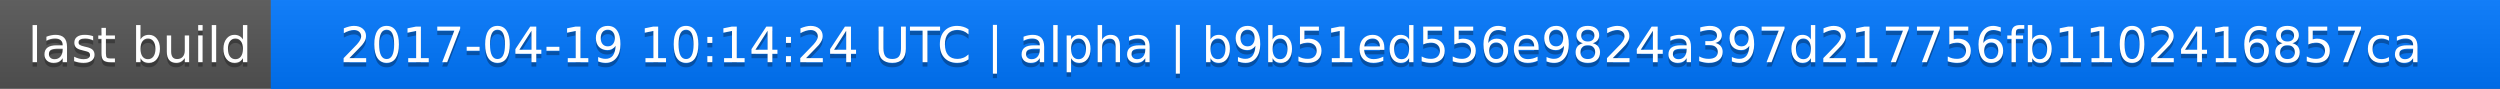
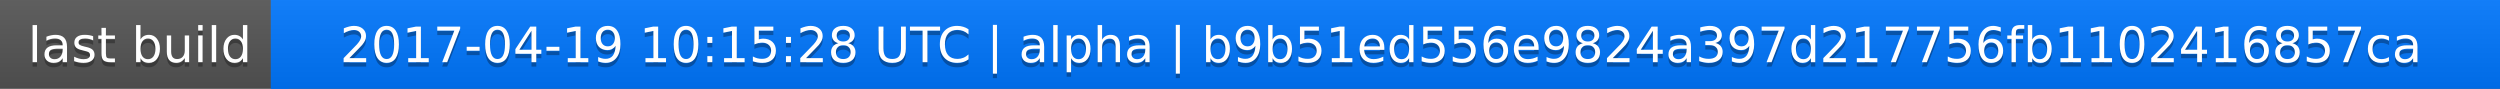
<svg xmlns="http://www.w3.org/2000/svg" width="563" height="20">
  <linearGradient id="a" x2="0" y2="100%">
    <stop offset="0" stop-color="#bbb" stop-opacity=".1" />
    <stop offset="1" stop-opacity=".1" />
  </linearGradient>
  <rect rx="0" width="563" height="20" fill="#555" />
  <rect rx="0" x="61" width="502" height="20" fill="#07f" />
  <path fill="#07f" d="M61 0h4v20h-4z" />
  <rect rx="0" width="563" height="20" fill="url(#a)" />
  <g fill="#fff" text-anchor="middle" font-family="DejaVu Sans,Verdana,Geneva,sans-serif" font-size="11">
    <text x="31.5" y="15" fill="#010101" fill-opacity=".3">last build</text>
    <text x="31.5" y="14">last build</text>
-     <text x="311" y="15" fill="#010101" fill-opacity=".3">2017-04-19 10:14:24 UTC | alpha | b9b51ed556e9824a397d217756fb1102416857ca</text>
-     <text x="311" y="14">2017-04-19 10:14:24 UTC | alpha | b9b51ed556e9824a397d217756fb1102416857ca</text>
+     <text x="311" y="15" fill="#010101" fill-opacity=".3">2017-04-19 10:15:28 UTC | alpha | b9b51ed556e9824a397d217756fb1102416857ca</text>
+     <text x="311" y="14">2017-04-19 10:15:28 UTC | alpha | b9b51ed556e9824a397d217756fb1102416857ca</text>
  </g>
</svg>
